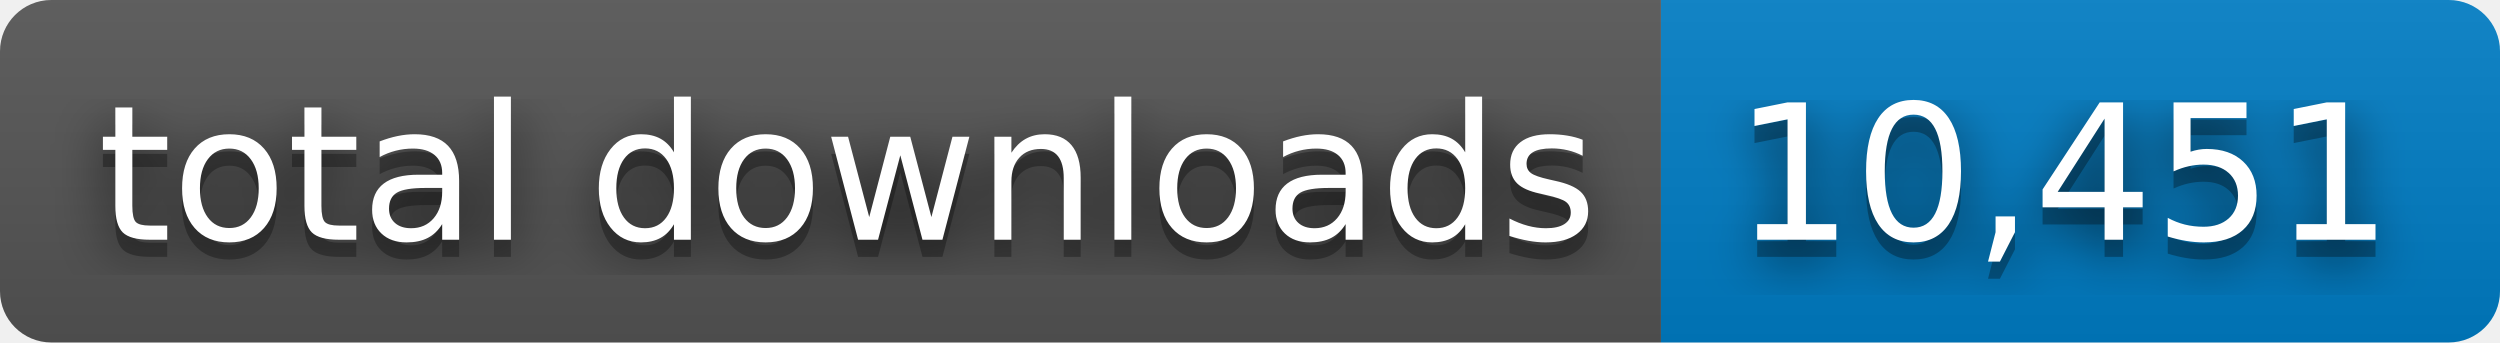
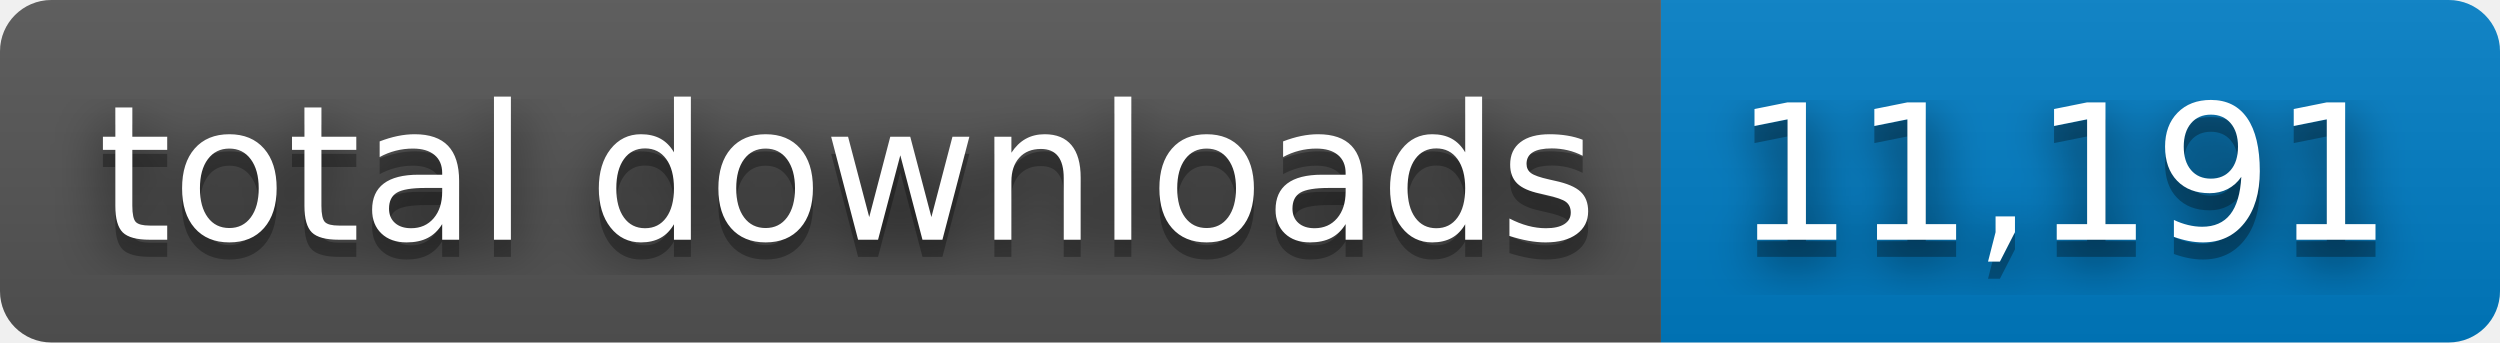
- <svg xmlns="http://www.w3.org/2000/svg" width="146" height="20" role="img" aria-label="total downloads: 10,451">
+ <svg xmlns="http://www.w3.org/2000/svg" width="146" height="20" role="img" aria-label="total downloads: 11,191">
  <filter id="blur">
    <feGaussianBlur stdDeviation="16" />
  </filter>
  <linearGradient id="s" x2="0" y2="100%">
    <stop offset="0" stop-color="#bbb" stop-opacity=".1" />
    <stop offset="1" stop-opacity=".1" />
  </linearGradient>
  <clipPath id="r">
    <rect width="146" height="20" rx="3" />
  </clipPath>
  <g clip-path="url(#r)">
    <rect width="97" height="20" fill="#555" />
    <rect x="97" width="49" height="20" fill="#007ec6" />
    <rect width="146" height="20" fill="url(#s)" />
  </g>
  <g fill="#fff" text-anchor="middle" font-family="Verdana,Geneva,DejaVu Sans,sans-serif" text-rendering="geometricPrecision" font-size="110">
    <g transform="scale(.1)">
      <g aria-hidden="true" fill="#010101">
        <text x="495" y="150" fill-opacity=".8" filter="url(#blur)" textLength="870">total downloads</text>
        <text x="495" y="150" fill-opacity=".3" textLength="870">total downloads</text>
      </g>
      <text x="495" y="140" textLength="870">total downloads</text>
    </g>
    <g transform="scale(.1)">
      <g aria-hidden="true" fill="#010101">
-         <text x="1205" y="150" fill-opacity=".8" filter="url(#blur)" textLength="390">10,451</text>
-         <text x="1205" y="150" fill-opacity=".3" textLength="390">10,451</text>
+         <text x="1205" y="150" fill-opacity=".8" filter="url(#blur)" textLength="390">11,191</text>
+         <text x="1205" y="150" fill-opacity=".3" textLength="390">11,191</text>
      </g>
-       <text x="1205" y="140" textLength="390">10,451</text>
+       <text x="1205" y="140" textLength="390">11,191</text>
    </g>
  </g>
</svg>
